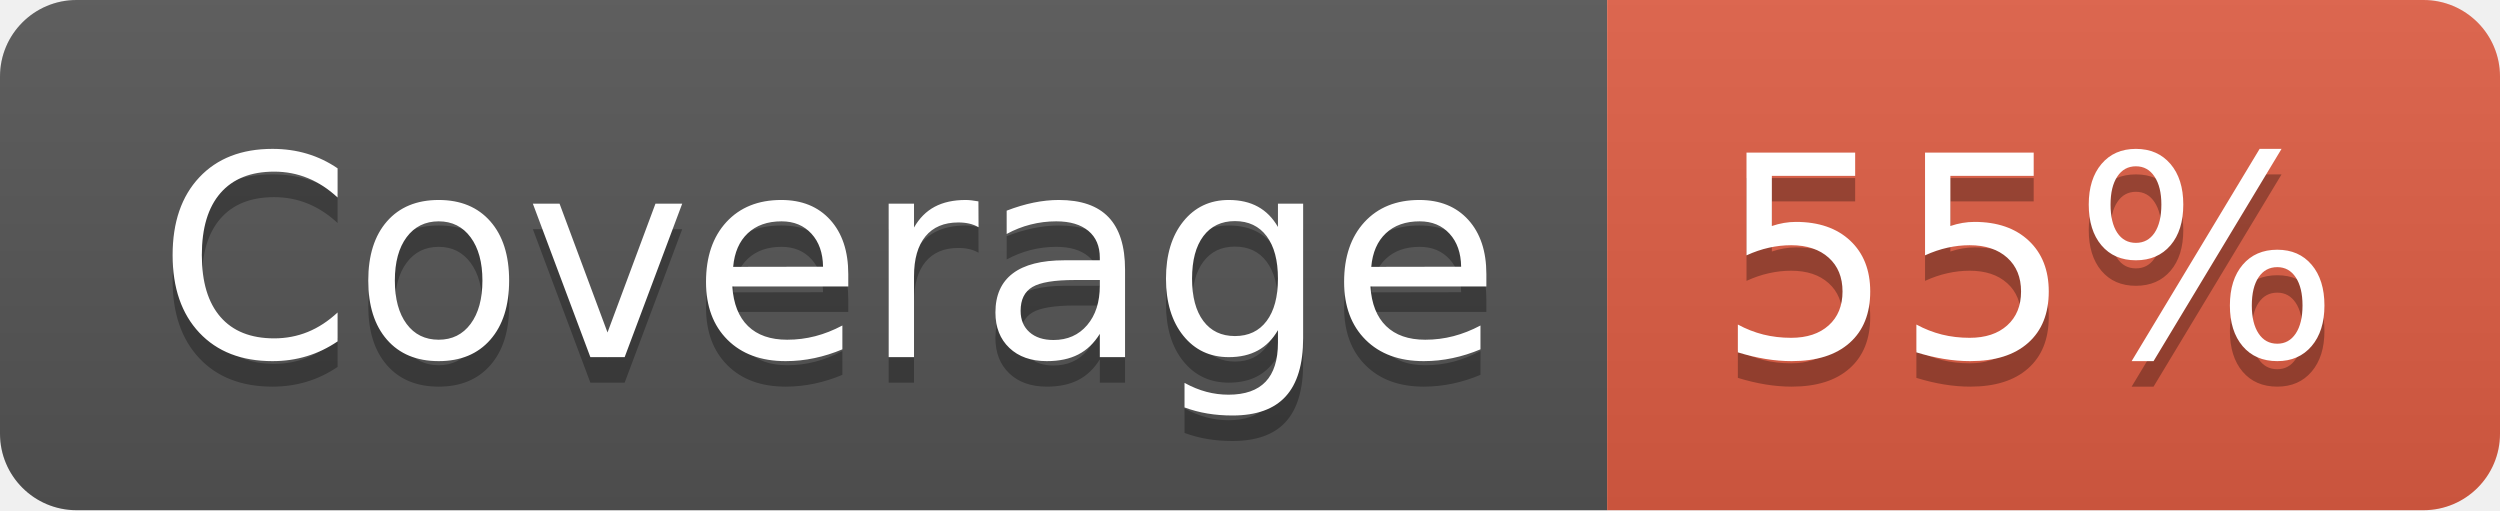
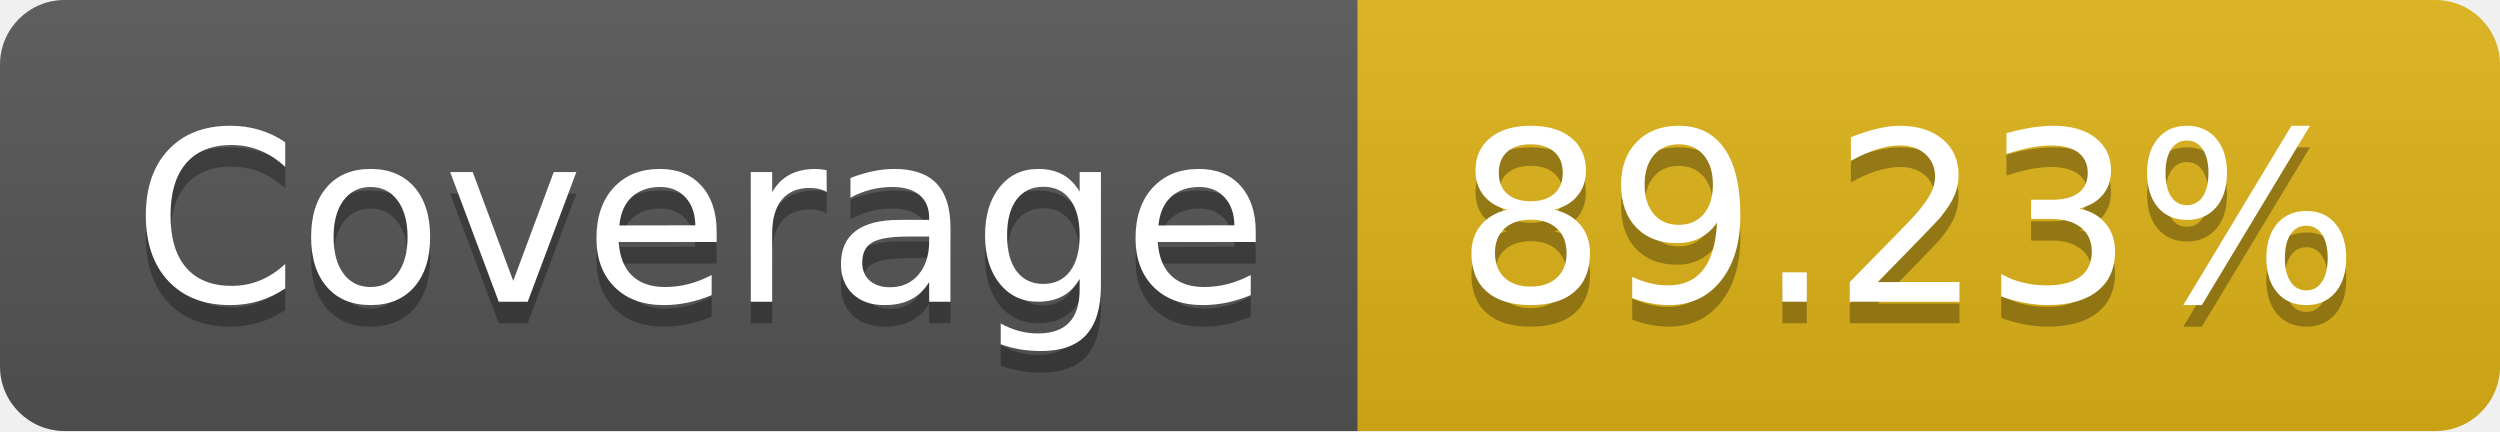
- <svg xmlns="http://www.w3.org/2000/svg" width="98" height="20" role="img" aria-label="Coverage: 55%">
+ <svg xmlns="http://www.w3.org/2000/svg" width="116" height="20" role="img" aria-label="Coverage: 89.23%">
  <linearGradient id="s" x2="0" y2="100%">
    <stop offset="0" stop-color="#bbb" stop-opacity=".1" />
    <stop offset="1" stop-opacity=".1" />
  </linearGradient>
  <clipPath id="r">
-     <rect width="98" height="20" rx="3" fill="#fff" />
+     <rect width="116" height="20" rx="3" fill="#fff" />
  </clipPath>
  <g clip-path="url(#r)">
    <rect width="63" height="20" fill="#555" />
-     <rect x="63" width="35" height="20" fill="#e05d44" />
-     <rect width="98" height="20" fill="url(#s)" />
+     <rect x="63" width="53" height="20" fill="#dfb317" />
+     <rect width="116" height="20" fill="url(#s)" />
  </g>
  <g fill="#fff" text-anchor="middle" font-family="Verdana,Geneva,DejaVu Sans,sans-serif" text-rendering="geometricPrecision" font-size="110">
    <text aria-hidden="true" x="325" y="150" fill="#010101" fill-opacity=".3" transform="scale(.1)" textLength="530">Coverage</text>
    <text x="325" y="140" transform="scale(.1)" fill="#fff" textLength="530">Coverage</text>
-     <text aria-hidden="true" x="795" y="150" fill="#010101" fill-opacity=".3" transform="scale(.1)" textLength="250">55%</text>
-     <text x="795" y="140" transform="scale(.1)" fill="#fff" textLength="250">55%</text>
+     <text aria-hidden="true" x="885" y="150" fill="#010101" fill-opacity=".3" transform="scale(.1)" textLength="430">89.23%</text>
+     <text x="885" y="140" transform="scale(.1)" fill="#fff" textLength="430">89.23%</text>
  </g>
</svg>
